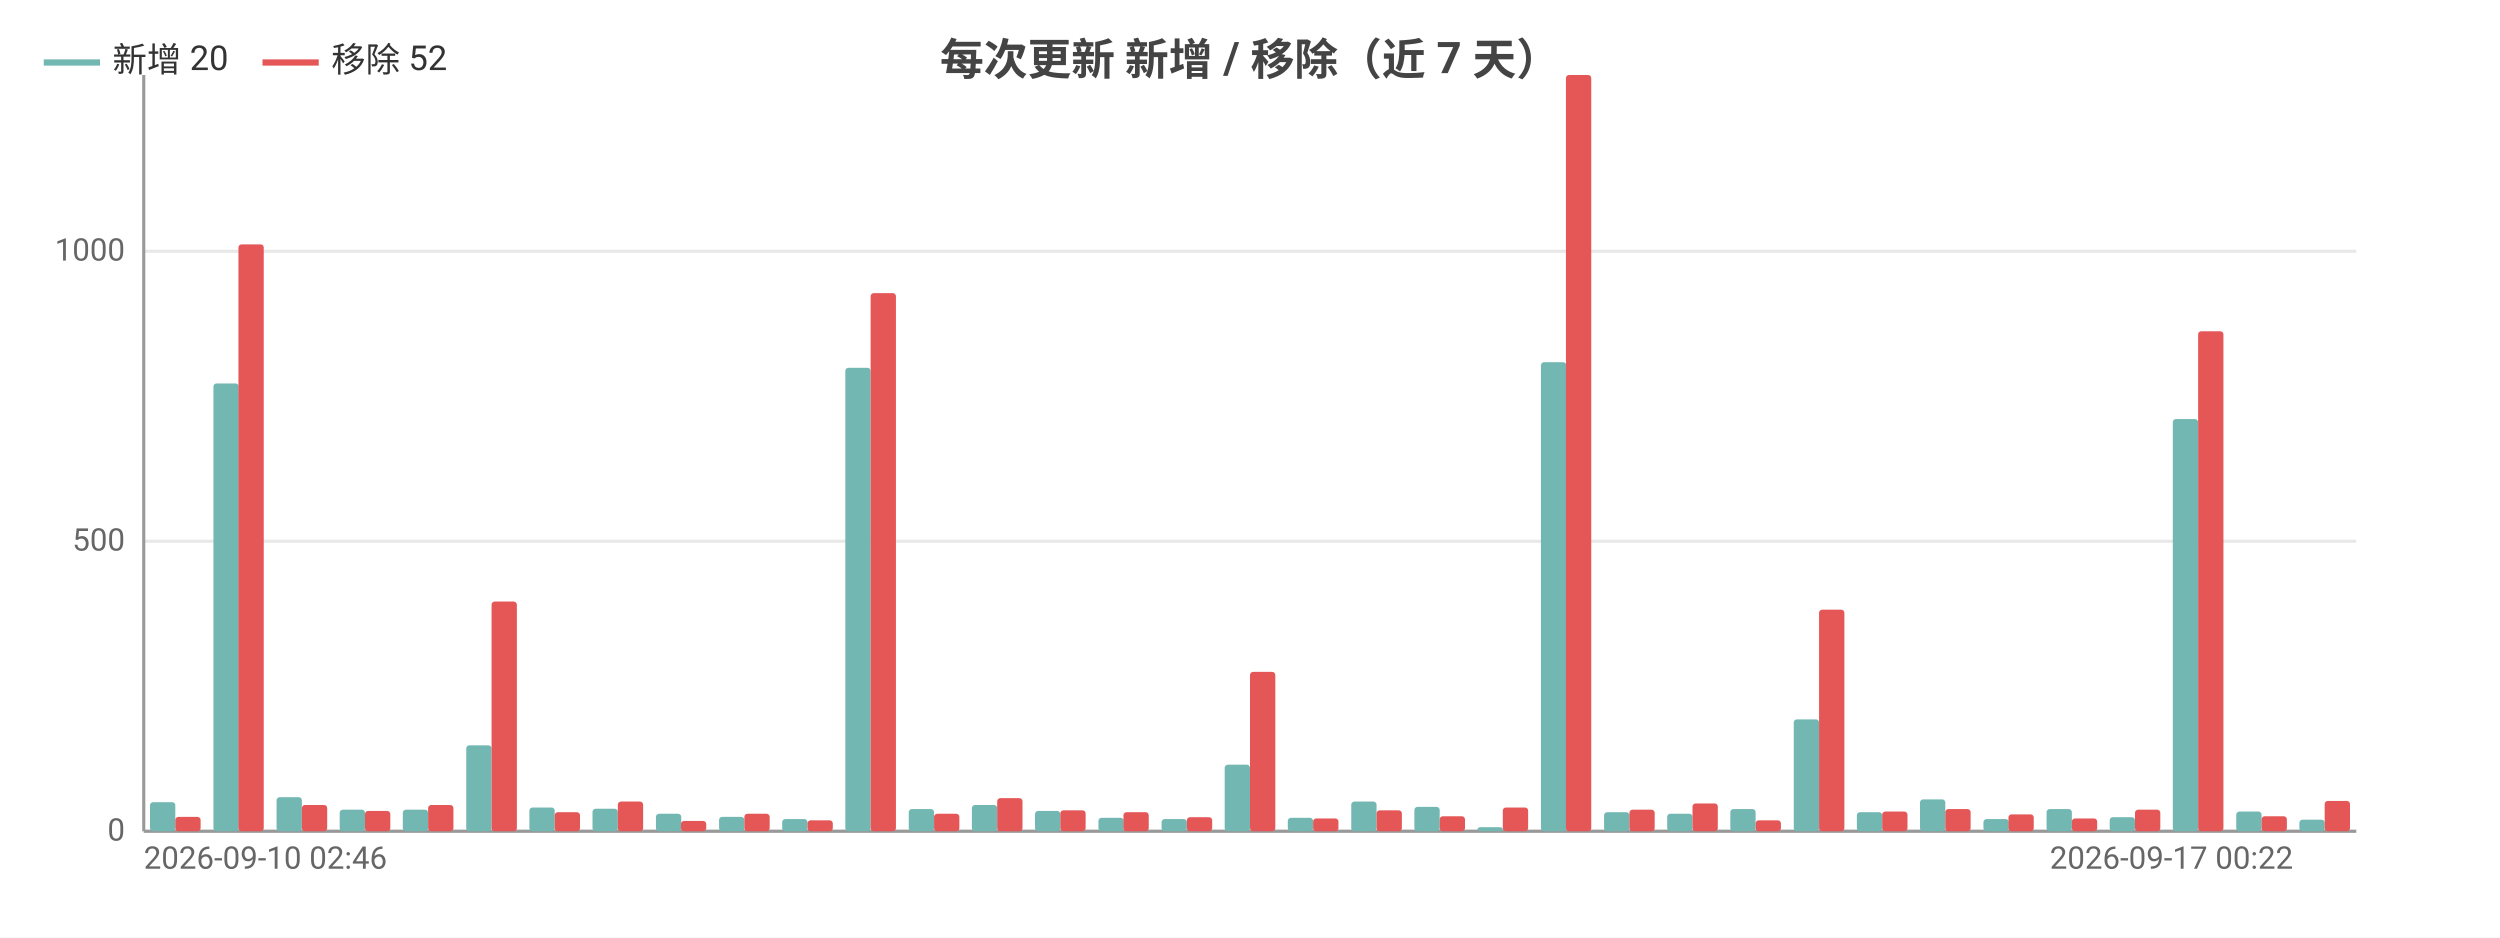
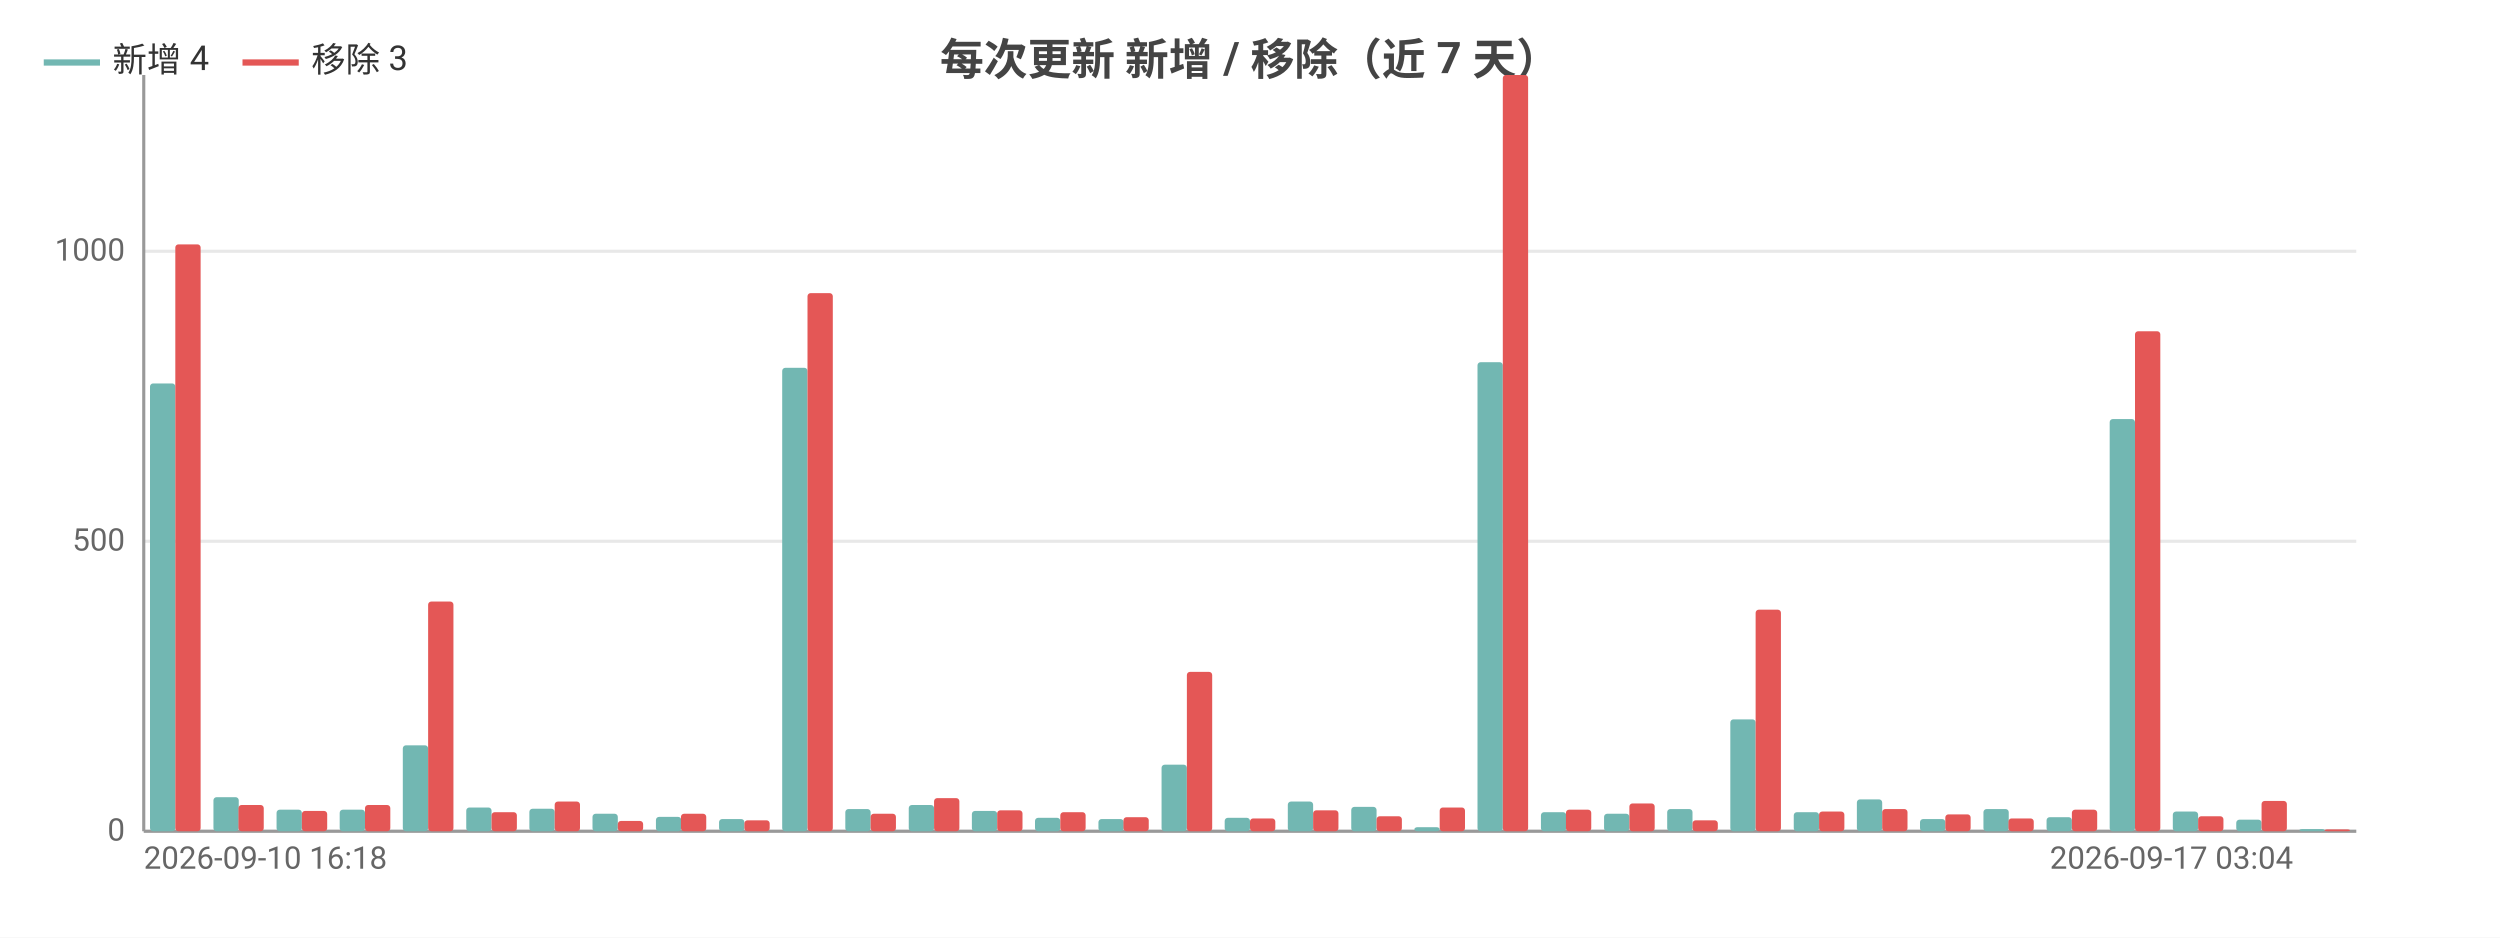
<svg xmlns="http://www.w3.org/2000/svg" width="800" height="300" viewBox="0 0 800 300">
  <rect width="800" height="300" fill="#ffffff" />
  <style>text{font-family:system-ui,-apple-system,'Segoe UI',Roboto,'PingFang SC','Microsoft YaHei','Noto Sans CJK SC',sans-serif}.g{stroke:#e8e8e8;stroke-width:1}.a{stroke:#999;stroke-width:1}.t{font-size:10px;fill:#666}.m{font-size:10px;text-anchor:middle;fill:#666}.e{font-size:10px;text-anchor:end;fill:#666}.l{font-size:11px;fill:#333}.tt{font-size:14px;font-weight:600;text-anchor:middle;fill:#444}.em{font-size:13px;text-anchor:middle;fill:#999}</style>
  <text class="tt" x="400.0" y="24">每次更新 新增 / 移除（近 7 天）</text>
  <line class="g" x1="46" y1="266" x2="754" y2="266" />
  <text class="e" x="40" y="269">0</text>
  <line class="g" x1="46" y1="173.2" x2="754" y2="173.2" />
  <text class="e" x="40" y="176.2">500</text>
  <line class="g" x1="46" y1="80.4" x2="754" y2="80.4" />
  <text class="e" x="40" y="83.4">1000</text>
  <line class="a" x1="46" y1="24" x2="46" y2="266" />
  <line class="a" x1="46" y1="266" x2="754" y2="266" />
-   <rect x="48.0" y="256.7" width="8.1" height="9.3" fill="#72b7b2" rx="1" />
-   <rect x="56.1" y="261.4" width="8.1" height="4.6" fill="#e45756" rx="1" />
-   <rect x="68.3" y="122.7" width="8.1" height="143.3" fill="#72b7b2" rx="1" />
-   <rect x="76.3" y="78.2" width="8.1" height="187.8" fill="#e45756" rx="1" />
-   <rect x="88.5" y="255.1" width="8.1" height="10.9" fill="#72b7b2" rx="1" />
-   <rect x="96.6" y="257.6" width="8.1" height="8.4" fill="#e45756" rx="1" />
+   <rect x="48.0" y="122.7" width="8.1" height="143.3" fill="#72b7b2" rx="1" />
+   <rect x="56.1" y="78.2" width="8.1" height="187.8" fill="#e45756" rx="1" />
+   <rect x="68.3" y="255.1" width="8.1" height="10.9" fill="#72b7b2" rx="1" />
+   <rect x="76.3" y="257.6" width="8.1" height="8.4" fill="#e45756" rx="1" />
+   <rect x="88.5" y="259.1" width="8.1" height="6.9" fill="#72b7b2" rx="1" />
+   <rect x="96.6" y="259.5" width="8.1" height="6.5" fill="#e45756" rx="1" />
  <rect x="108.7" y="259.1" width="8.1" height="6.9" fill="#72b7b2" rx="1" />
-   <rect x="116.8" y="259.5" width="8.1" height="6.5" fill="#e45756" rx="1" />
-   <rect x="128.9" y="259.1" width="8.1" height="6.9" fill="#72b7b2" rx="1" />
-   <rect x="137.0" y="257.6" width="8.1" height="8.4" fill="#e45756" rx="1" />
-   <rect x="149.2" y="238.5" width="8.1" height="27.5" fill="#72b7b2" rx="1" />
-   <rect x="157.3" y="192.5" width="8.1" height="73.5" fill="#e45756" rx="1" />
-   <rect x="169.4" y="258.4" width="8.1" height="7.6" fill="#72b7b2" rx="1" />
-   <rect x="177.5" y="259.9" width="8.1" height="6.1" fill="#e45756" rx="1" />
-   <rect x="189.6" y="258.8" width="8.1" height="7.2" fill="#72b7b2" rx="1" />
-   <rect x="197.7" y="256.5" width="8.1" height="9.5" fill="#e45756" rx="1" />
-   <rect x="209.9" y="260.4" width="8.1" height="5.6" fill="#72b7b2" rx="1" />
-   <rect x="217.9" y="262.7" width="8.1" height="3.3" fill="#e45756" rx="1" />
-   <rect x="230.1" y="261.4" width="8.1" height="4.6" fill="#72b7b2" rx="1" />
-   <rect x="238.2" y="260.4" width="8.1" height="5.6" fill="#e45756" rx="1" />
-   <rect x="250.3" y="262.1" width="8.1" height="3.9" fill="#72b7b2" rx="1" />
-   <rect x="258.4" y="262.5" width="8.1" height="3.5" fill="#e45756" rx="1" />
-   <rect x="270.5" y="117.7" width="8.1" height="148.3" fill="#72b7b2" rx="1" />
-   <rect x="278.6" y="93.8" width="8.1" height="172.2" fill="#e45756" rx="1" />
-   <rect x="290.8" y="258.9" width="8.1" height="7.1" fill="#72b7b2" rx="1" />
-   <rect x="298.9" y="260.4" width="8.1" height="5.6" fill="#e45756" rx="1" />
-   <rect x="311.0" y="257.6" width="8.1" height="8.4" fill="#72b7b2" rx="1" />
-   <rect x="319.1" y="255.4" width="8.1" height="10.6" fill="#e45756" rx="1" />
-   <rect x="331.2" y="259.5" width="8.1" height="6.5" fill="#72b7b2" rx="1" />
-   <rect x="339.3" y="259.3" width="8.1" height="6.7" fill="#e45756" rx="1" />
-   <rect x="351.5" y="261.7" width="8.1" height="4.3" fill="#72b7b2" rx="1" />
-   <rect x="359.5" y="259.9" width="8.1" height="6.1" fill="#e45756" rx="1" />
-   <rect x="371.7" y="262.1" width="8.1" height="3.9" fill="#72b7b2" rx="1" />
-   <rect x="379.8" y="261.5" width="8.1" height="4.5" fill="#e45756" rx="1" />
-   <rect x="391.9" y="244.7" width="8.1" height="21.3" fill="#72b7b2" rx="1" />
-   <rect x="400" y="215.0" width="8.1" height="51.0" fill="#e45756" rx="1" />
-   <rect x="412.1" y="261.7" width="8.1" height="4.3" fill="#72b7b2" rx="1" />
-   <rect x="420.2" y="261.9" width="8.1" height="4.1" fill="#e45756" rx="1" />
-   <rect x="432.4" y="256.5" width="8.1" height="9.5" fill="#72b7b2" rx="1" />
-   <rect x="440.5" y="259.3" width="8.1" height="6.7" fill="#e45756" rx="1" />
-   <rect x="452.6" y="258.2" width="8.1" height="7.8" fill="#72b7b2" rx="1" />
-   <rect x="460.7" y="261.2" width="8.1" height="4.8" fill="#e45756" rx="1" />
-   <rect x="472.8" y="264.7" width="8.1" height="1.3" fill="#72b7b2" rx="1" />
-   <rect x="480.9" y="258.4" width="8.1" height="7.6" fill="#e45756" rx="1" />
-   <rect x="493.1" y="115.9" width="8.1" height="150.1" fill="#72b7b2" rx="1" />
-   <rect x="501.1" y="24" width="8.1" height="242" fill="#e45756" rx="1" />
-   <rect x="513.3" y="259.9" width="8.1" height="6.1" fill="#72b7b2" rx="1" />
-   <rect x="521.4" y="259.1" width="8.1" height="6.9" fill="#e45756" rx="1" />
-   <rect x="533.5" y="260.4" width="8.1" height="5.6" fill="#72b7b2" rx="1" />
-   <rect x="541.6" y="257.1" width="8.1" height="8.9" fill="#e45756" rx="1" />
-   <rect x="553.7" y="258.9" width="8.1" height="7.1" fill="#72b7b2" rx="1" />
-   <rect x="561.8" y="262.5" width="8.1" height="3.5" fill="#e45756" rx="1" />
-   <rect x="574.0" y="230.2" width="8.1" height="35.8" fill="#72b7b2" rx="1" />
-   <rect x="582.1" y="195.1" width="8.1" height="70.9" fill="#e45756" rx="1" />
-   <rect x="594.2" y="259.9" width="8.1" height="6.1" fill="#72b7b2" rx="1" />
-   <rect x="602.3" y="259.7" width="8.1" height="6.3" fill="#e45756" rx="1" />
-   <rect x="614.4" y="255.8" width="8.1" height="10.2" fill="#72b7b2" rx="1" />
-   <rect x="622.5" y="258.9" width="8.1" height="7.1" fill="#e45756" rx="1" />
-   <rect x="634.7" y="262.1" width="8.1" height="3.9" fill="#72b7b2" rx="1" />
-   <rect x="642.7" y="260.6" width="8.1" height="5.4" fill="#e45756" rx="1" />
-   <rect x="654.9" y="258.9" width="8.1" height="7.1" fill="#72b7b2" rx="1" />
-   <rect x="663.0" y="261.9" width="8.1" height="4.1" fill="#e45756" rx="1" />
-   <rect x="675.1" y="261.5" width="8.1" height="4.5" fill="#72b7b2" rx="1" />
-   <rect x="683.2" y="259.1" width="8.1" height="6.9" fill="#e45756" rx="1" />
-   <rect x="695.3" y="134.1" width="8.1" height="131.9" fill="#72b7b2" rx="1" />
-   <rect x="703.4" y="106.0" width="8.1" height="160.0" fill="#e45756" rx="1" />
-   <rect x="715.6" y="259.7" width="8.1" height="6.3" fill="#72b7b2" rx="1" />
-   <rect x="723.7" y="261.2" width="8.1" height="4.8" fill="#e45756" rx="1" />
-   <rect x="735.8" y="262.3" width="8.1" height="3.7" fill="#72b7b2" rx="1" />
-   <rect x="743.9" y="256.3" width="8.1" height="9.7" fill="#e45756" rx="1" />
-   <text class="t" x="46" y="278">2026-09-10 02:46</text>
-   <text class="e" x="733.8" y="278">2026-09-17 00:22</text>
+   <rect x="116.8" y="257.6" width="8.1" height="8.4" fill="#e45756" rx="1" />
+   <rect x="128.9" y="238.5" width="8.1" height="27.5" fill="#72b7b2" rx="1" />
+   <rect x="137.0" y="192.5" width="8.1" height="73.5" fill="#e45756" rx="1" />
+   <rect x="149.2" y="258.4" width="8.1" height="7.6" fill="#72b7b2" rx="1" />
+   <rect x="157.3" y="259.9" width="8.1" height="6.1" fill="#e45756" rx="1" />
+   <rect x="169.4" y="258.8" width="8.1" height="7.2" fill="#72b7b2" rx="1" />
+   <rect x="177.5" y="256.5" width="8.1" height="9.5" fill="#e45756" rx="1" />
+   <rect x="189.6" y="260.4" width="8.1" height="5.6" fill="#72b7b2" rx="1" />
+   <rect x="197.7" y="262.7" width="8.1" height="3.3" fill="#e45756" rx="1" />
+   <rect x="209.9" y="261.4" width="8.1" height="4.6" fill="#72b7b2" rx="1" />
+   <rect x="217.9" y="260.4" width="8.1" height="5.6" fill="#e45756" rx="1" />
+   <rect x="230.1" y="262.1" width="8.1" height="3.9" fill="#72b7b2" rx="1" />
+   <rect x="238.2" y="262.5" width="8.1" height="3.5" fill="#e45756" rx="1" />
+   <rect x="250.3" y="117.7" width="8.1" height="148.3" fill="#72b7b2" rx="1" />
+   <rect x="258.4" y="93.8" width="8.1" height="172.2" fill="#e45756" rx="1" />
+   <rect x="270.5" y="258.9" width="8.1" height="7.1" fill="#72b7b2" rx="1" />
+   <rect x="278.6" y="260.4" width="8.1" height="5.6" fill="#e45756" rx="1" />
+   <rect x="290.8" y="257.6" width="8.1" height="8.4" fill="#72b7b2" rx="1" />
+   <rect x="298.9" y="255.4" width="8.1" height="10.6" fill="#e45756" rx="1" />
+   <rect x="311.0" y="259.5" width="8.1" height="6.5" fill="#72b7b2" rx="1" />
+   <rect x="319.1" y="259.3" width="8.1" height="6.7" fill="#e45756" rx="1" />
+   <rect x="331.2" y="261.7" width="8.1" height="4.3" fill="#72b7b2" rx="1" />
+   <rect x="339.3" y="259.9" width="8.1" height="6.1" fill="#e45756" rx="1" />
+   <rect x="351.5" y="262.1" width="8.1" height="3.9" fill="#72b7b2" rx="1" />
+   <rect x="359.5" y="261.5" width="8.1" height="4.5" fill="#e45756" rx="1" />
+   <rect x="371.7" y="244.7" width="8.1" height="21.3" fill="#72b7b2" rx="1" />
+   <rect x="379.8" y="215.0" width="8.1" height="51.0" fill="#e45756" rx="1" />
+   <rect x="391.9" y="261.7" width="8.1" height="4.3" fill="#72b7b2" rx="1" />
+   <rect x="400" y="261.9" width="8.1" height="4.1" fill="#e45756" rx="1" />
+   <rect x="412.1" y="256.5" width="8.1" height="9.5" fill="#72b7b2" rx="1" />
+   <rect x="420.2" y="259.3" width="8.1" height="6.7" fill="#e45756" rx="1" />
+   <rect x="432.4" y="258.2" width="8.1" height="7.8" fill="#72b7b2" rx="1" />
+   <rect x="440.5" y="261.2" width="8.1" height="4.8" fill="#e45756" rx="1" />
+   <rect x="452.6" y="264.7" width="8.1" height="1.3" fill="#72b7b2" rx="1" />
+   <rect x="460.7" y="258.4" width="8.1" height="7.6" fill="#e45756" rx="1" />
+   <rect x="472.8" y="115.9" width="8.1" height="150.1" fill="#72b7b2" rx="1" />
+   <rect x="480.9" y="24" width="8.1" height="242" fill="#e45756" rx="1" />
+   <rect x="493.1" y="259.9" width="8.1" height="6.1" fill="#72b7b2" rx="1" />
+   <rect x="501.1" y="259.1" width="8.1" height="6.9" fill="#e45756" rx="1" />
+   <rect x="513.3" y="260.4" width="8.1" height="5.6" fill="#72b7b2" rx="1" />
+   <rect x="521.4" y="257.1" width="8.1" height="8.9" fill="#e45756" rx="1" />
+   <rect x="533.5" y="258.9" width="8.1" height="7.1" fill="#72b7b2" rx="1" />
+   <rect x="541.6" y="262.5" width="8.1" height="3.5" fill="#e45756" rx="1" />
+   <rect x="553.7" y="230.2" width="8.1" height="35.8" fill="#72b7b2" rx="1" />
+   <rect x="561.8" y="195.1" width="8.1" height="70.9" fill="#e45756" rx="1" />
+   <rect x="574.0" y="259.9" width="8.1" height="6.1" fill="#72b7b2" rx="1" />
+   <rect x="582.1" y="259.7" width="8.1" height="6.3" fill="#e45756" rx="1" />
+   <rect x="594.2" y="255.8" width="8.1" height="10.2" fill="#72b7b2" rx="1" />
+   <rect x="602.3" y="258.9" width="8.1" height="7.1" fill="#e45756" rx="1" />
+   <rect x="614.4" y="262.1" width="8.1" height="3.9" fill="#72b7b2" rx="1" />
+   <rect x="622.5" y="260.6" width="8.1" height="5.4" fill="#e45756" rx="1" />
+   <rect x="634.7" y="258.9" width="8.1" height="7.1" fill="#72b7b2" rx="1" />
+   <rect x="642.7" y="261.9" width="8.1" height="4.1" fill="#e45756" rx="1" />
+   <rect x="654.9" y="261.5" width="8.1" height="4.5" fill="#72b7b2" rx="1" />
+   <rect x="663.0" y="259.1" width="8.1" height="6.9" fill="#e45756" rx="1" />
+   <rect x="675.1" y="134.1" width="8.1" height="131.9" fill="#72b7b2" rx="1" />
+   <rect x="683.2" y="106.0" width="8.1" height="160.0" fill="#e45756" rx="1" />
+   <rect x="695.3" y="259.7" width="8.1" height="6.3" fill="#72b7b2" rx="1" />
+   <rect x="703.4" y="261.2" width="8.1" height="4.8" fill="#e45756" rx="1" />
+   <rect x="715.6" y="262.3" width="8.1" height="3.7" fill="#72b7b2" rx="1" />
+   <rect x="723.7" y="256.3" width="8.1" height="9.7" fill="#e45756" rx="1" />
+   <rect x="735.8" y="265.3" width="8.1" height="0.7" fill="#72b7b2" rx="1" />
+   <rect x="743.9" y="265.4" width="8.1" height="0.6" fill="#e45756" rx="1" />
+   <text class="t" x="46" y="278">2026-09-10 16:18</text>
+   <text class="e" x="733.8" y="278">2026-09-17 03:04</text>
  <line x1="14" y1="20" x2="32" y2="20" stroke="#72b7b2" stroke-width="2" />
-   <text class="l" x="36" y="23">新增 20</text>
-   <line x1="84.0" y1="20" x2="102.0" y2="20" stroke="#e45756" stroke-width="2" />
-   <text class="l" x="106.0" y="23">移除 52</text>
+   <text class="l" x="36" y="23">新增 4</text>
+   <line x1="77.6" y1="20" x2="95.6" y2="20" stroke="#e45756" stroke-width="2" />
+   <text class="l" x="99.6" y="23">移除 3</text>
</svg>
